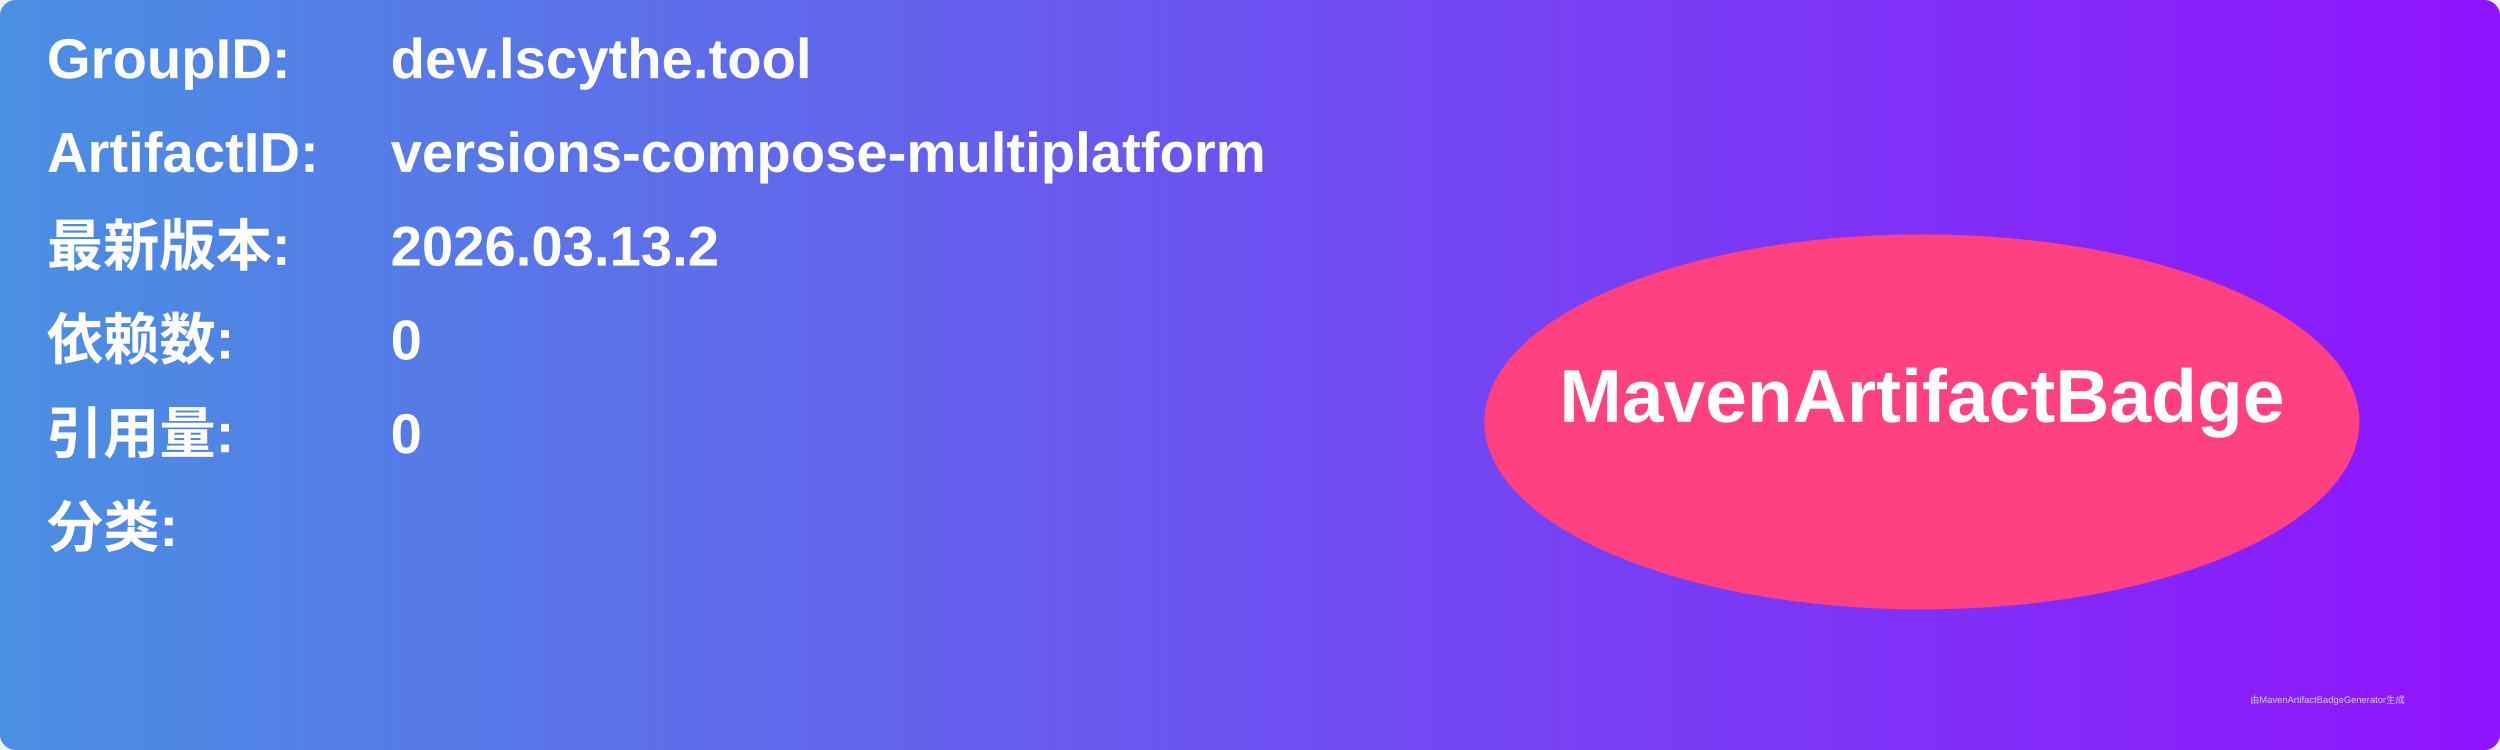
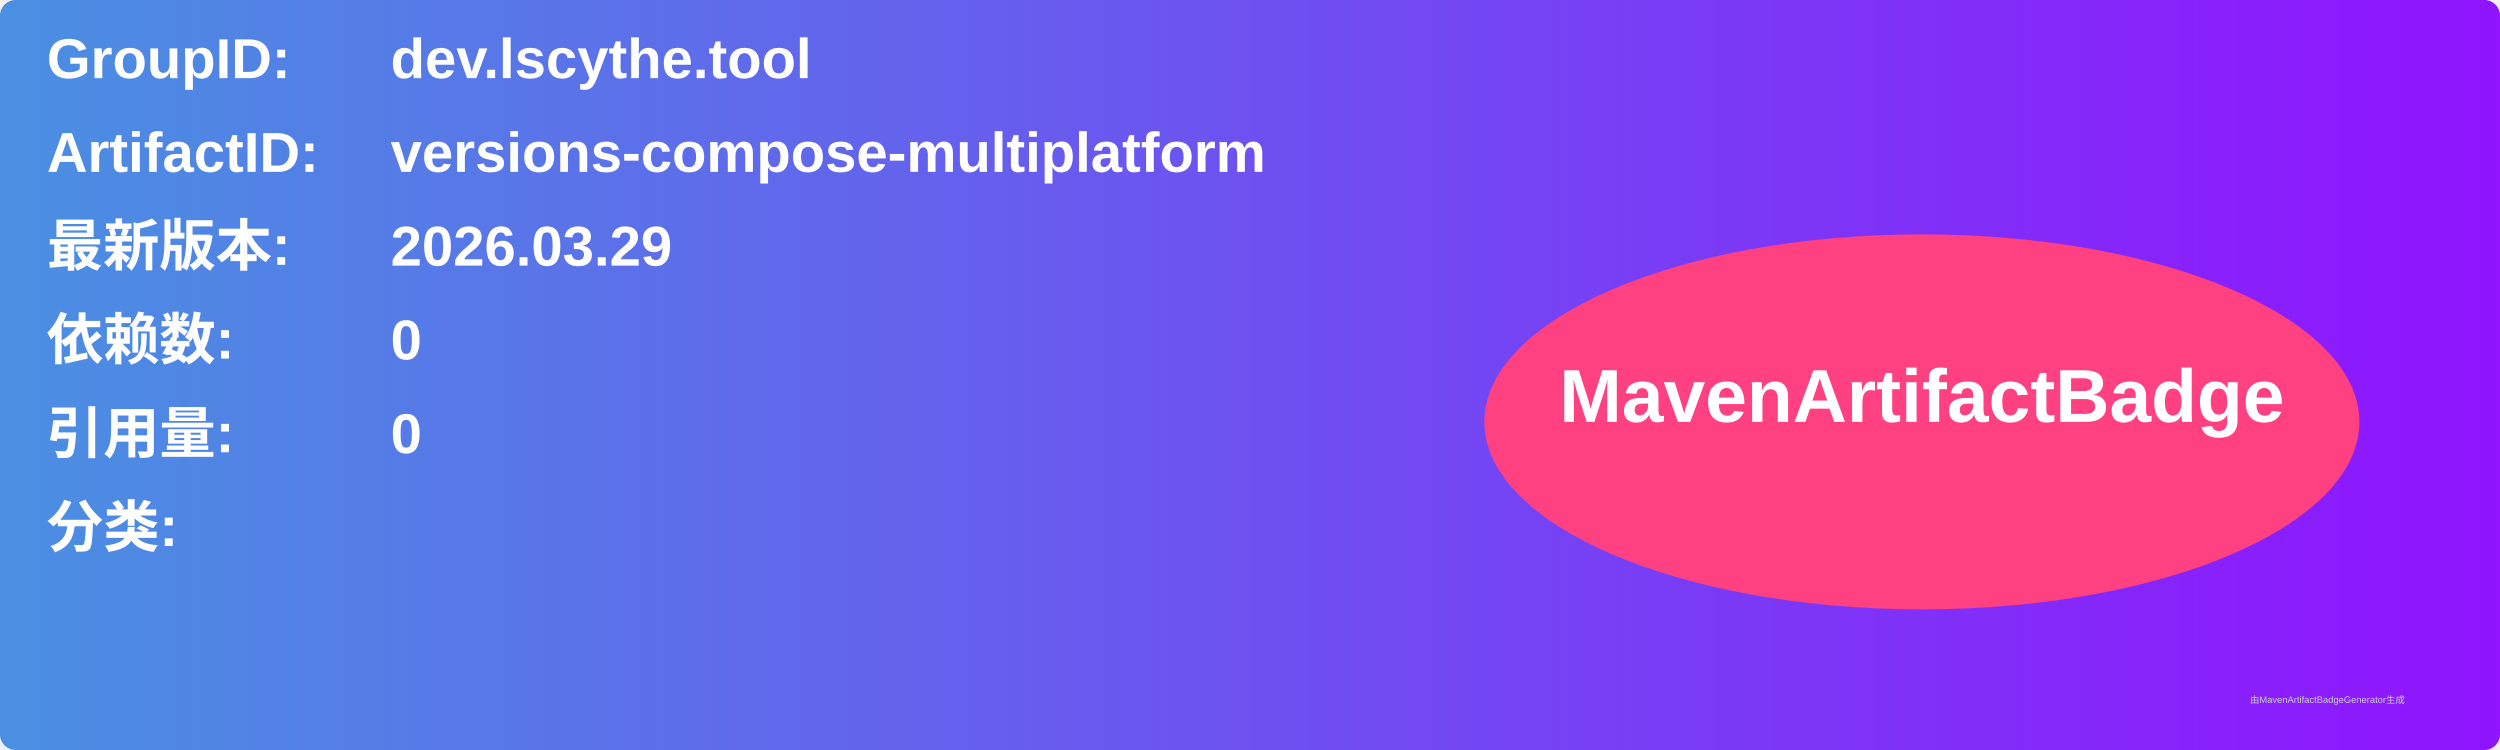
<svg xmlns="http://www.w3.org/2000/svg" width="800" height="240" viewBox="0 0 800 240">
  <linearGradient id="grad" x1="0%" y1="0%" x2="100%" y2="0%">
    <stop offset="0%" stop-color="#4a90e2" />
    <stop offset="100%" stop-color="#9013fe" />
  </linearGradient>
  <rect width="100%" height="100%" rx="5" ry="5" fill="url(#grad)" />
  <g transform="translate(15, 15)">
    <text x="0" y="10" font-family="Arial" font-size="18" fill="white" font-weight="bold" width="260">GroupID:</text>
    <text x="110" y="10" font-family="Arial" font-size="18" fill="white" font-weight="bold" width="460">dev.lscythe.tool</text>
    <text x="0" y="40" font-family="Arial" font-size="18" fill="white" font-weight="bold" width="260">ArtifactID:</text>
    <text x="110" y="40" font-family="Arial" font-size="18" fill="white" font-weight="bold" width="460">versions-compose-multiplatform</text>
    <text x="0" y="70" font-family="Arial" font-size="18" fill="white" font-weight="bold">最新版本:</text>
    <text x="110" y="70" font-family="Arial" font-size="18" fill="white" font-weight="bold">
-       <tspan font-weight="bold">2026.03.13.2</tspan>
+       <tspan font-weight="bold">2026.03.29</tspan>
    </text>
    <text x="0" y="100" font-family="Arial" font-size="18" fill="white" font-weight="bold">依赖数: </text>
    <text x="110" y="100" font-family="Arial" font-size="18" fill="white">
      <tspan font-weight="bold">0</tspan>
    </text>
    <text x="0" y="130" font-family="Arial" font-size="18" fill="white" font-weight="bold">引用量: </text>
    <text x="110" y="130" font-family="Arial" font-size="18" fill="white">
      <tspan font-weight="bold">0</tspan>
    </text>
    <text x="0" y="160" font-family="Arial" font-size="18" fill="white" font-weight="bold">分类:</text>
    <text x="10" y="190" font-family="Arial" font-size="10" fill="white">
      <tspan font-weight="bold" />
    </text>
    <ellipse cx="600" cy="120" rx="140" ry="60" fill="#ff4081" />
    <text x="600" y="120" text-anchor="middle" font-family="Arial" font-size="24" fill="white" font-weight="bold">MavenArtifactBadge</text>
  </g>
  <text x="720" y="225" font-family="Arial" font-size="3" fill="#d0d0d0">由MavenArtifactBadgeGenerator生成</text>
</svg>
